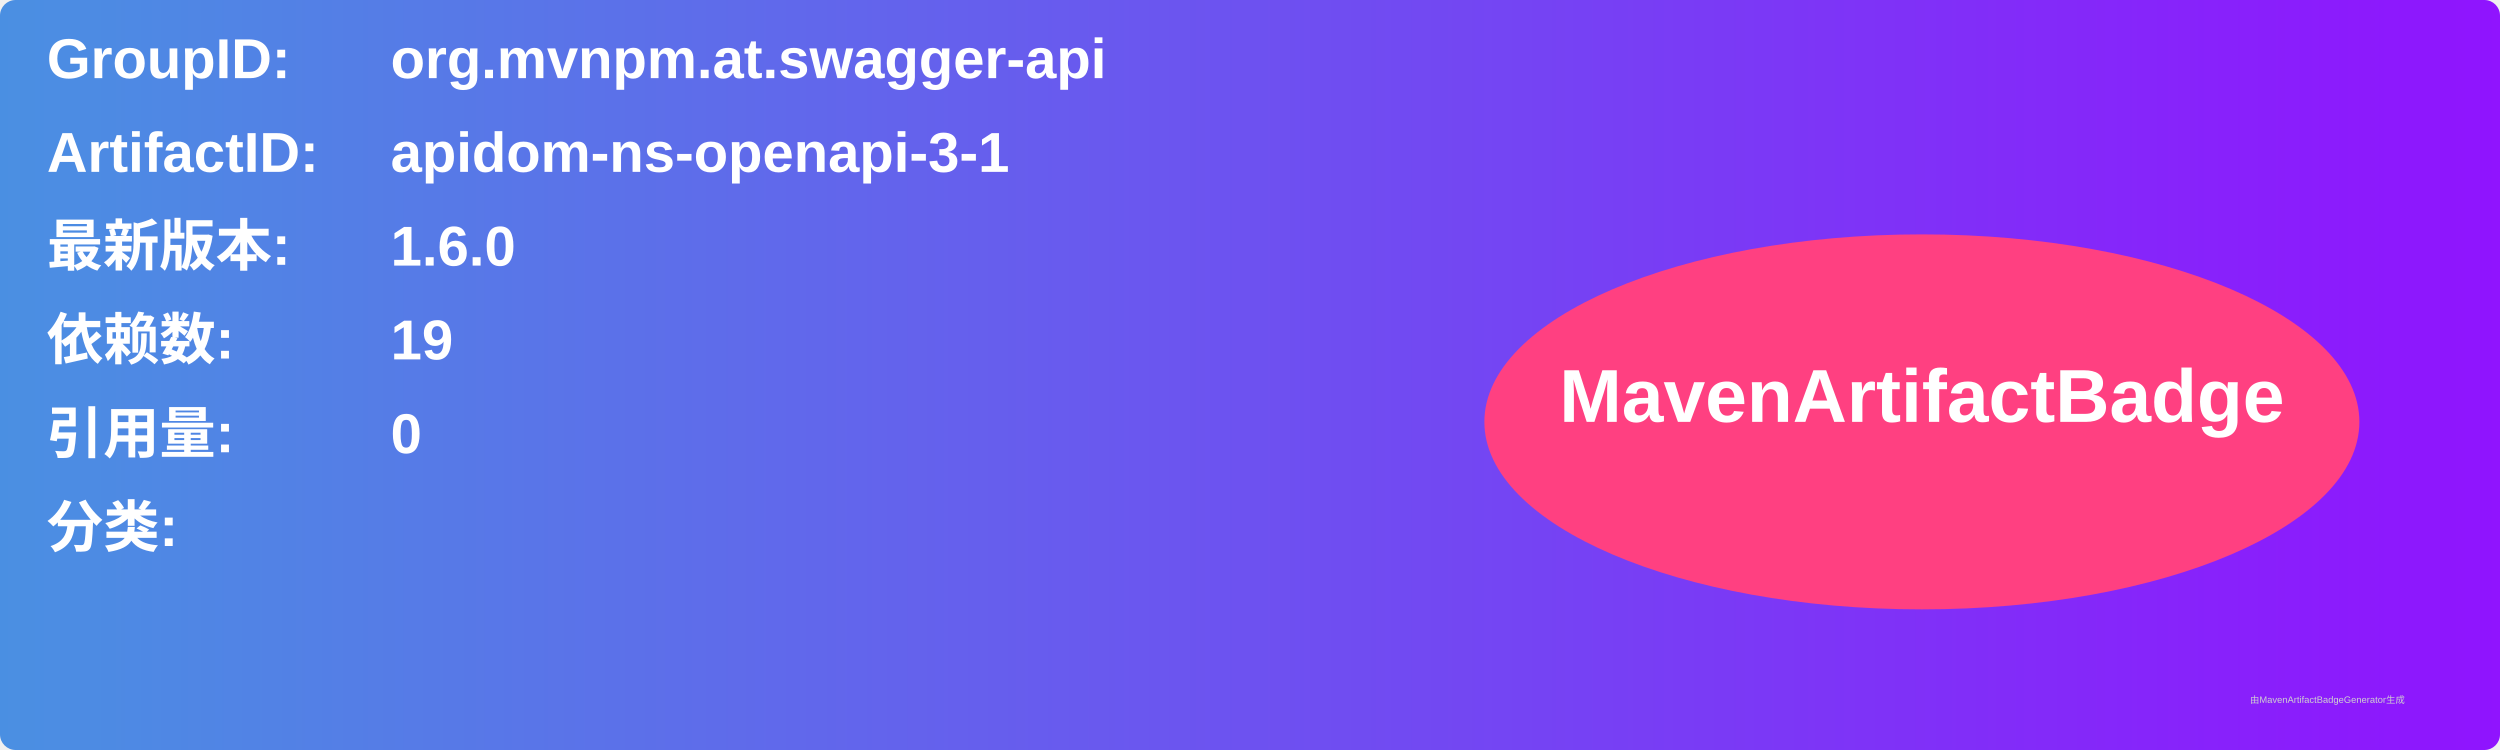
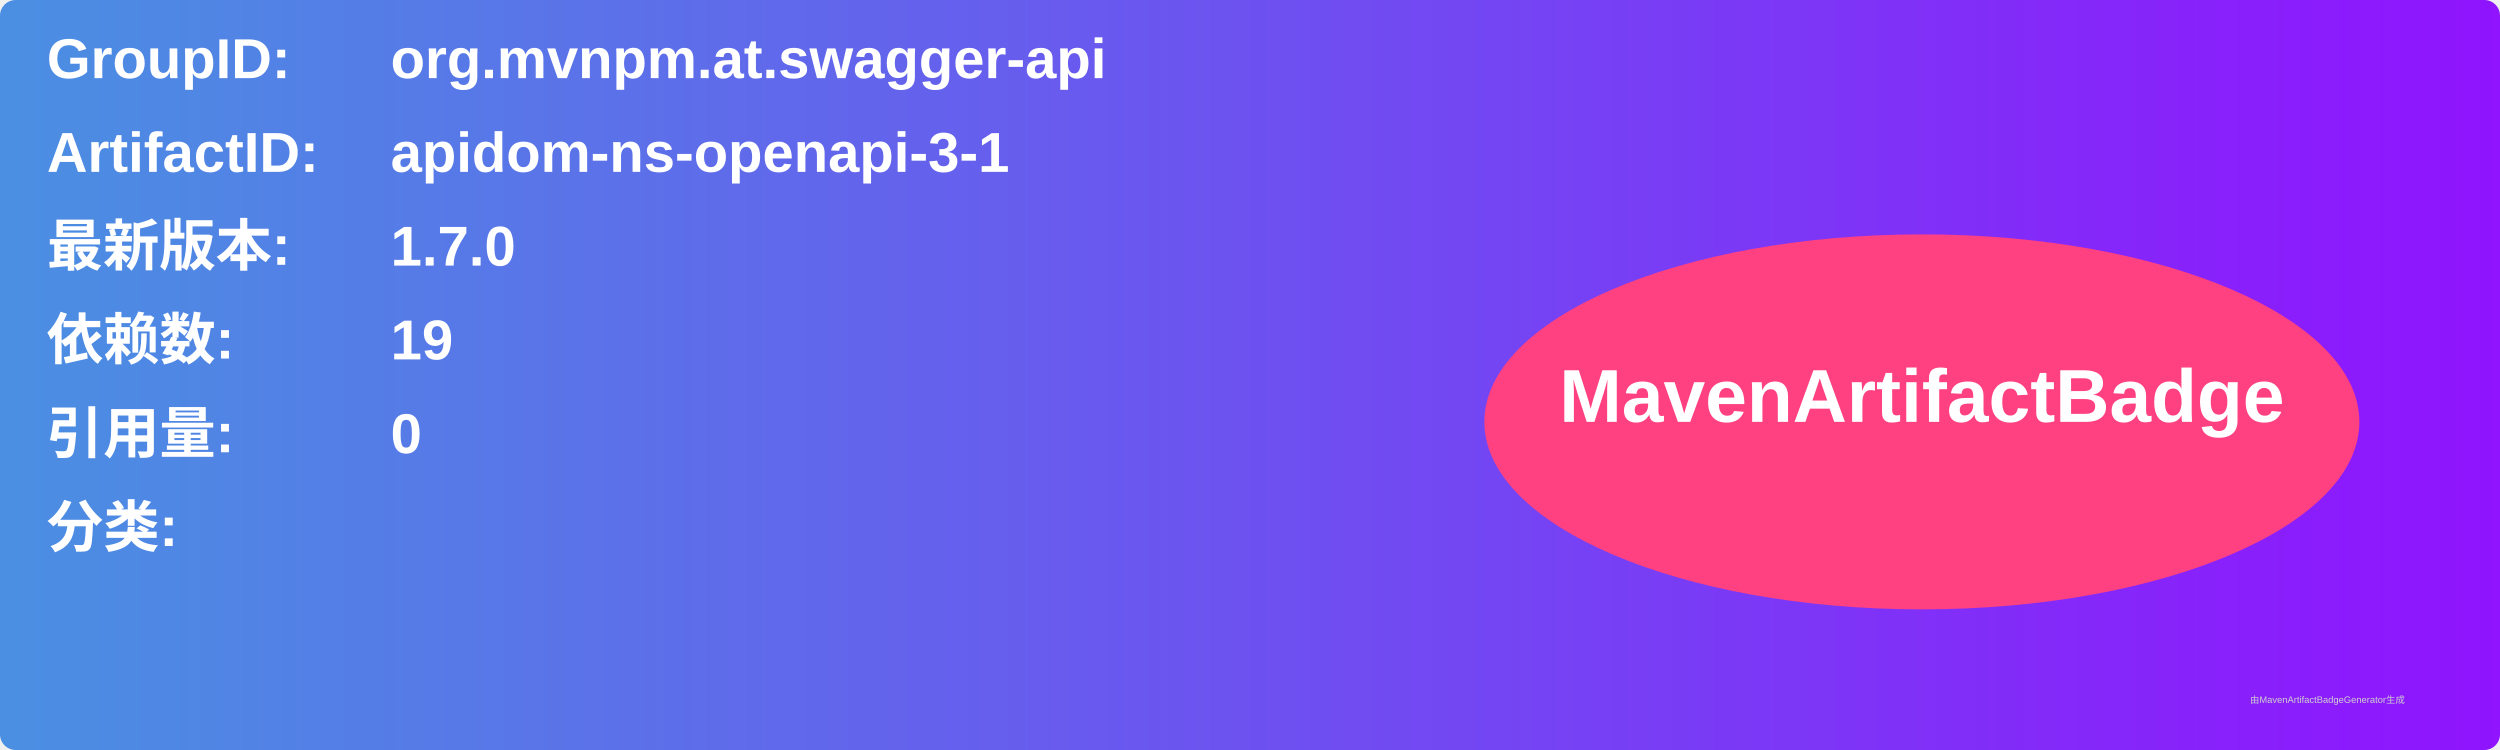
<svg xmlns="http://www.w3.org/2000/svg" width="800" height="240" viewBox="0 0 800 240">
  <linearGradient id="grad" x1="0%" y1="0%" x2="100%" y2="0%">
    <stop offset="0%" stop-color="#4a90e2" />
    <stop offset="100%" stop-color="#9013fe" />
  </linearGradient>
  <rect width="100%" height="100%" rx="5" ry="5" fill="url(#grad)" />
  <g transform="translate(15, 15)">
    <text x="0" y="10" font-family="Arial" font-size="18" fill="white" font-weight="bold" width="260">GroupID:</text>
    <text x="110" y="10" font-family="Arial" font-size="18" fill="white" font-weight="bold" width="460">org.mvnpm.at.swagger-api</text>
    <text x="0" y="40" font-family="Arial" font-size="18" fill="white" font-weight="bold" width="260">ArtifactID:</text>
    <text x="110" y="40" font-family="Arial" font-size="18" fill="white" font-weight="bold" width="460">apidom-ns-openapi-3-1</text>
    <text x="0" y="70" font-family="Arial" font-size="18" fill="white" font-weight="bold">最新版本:</text>
    <text x="110" y="70" font-family="Arial" font-size="18" fill="white" font-weight="bold">
-       <tspan font-weight="bold">1.6.0</tspan>
+       <tspan font-weight="bold">1.7.0</tspan>
    </text>
    <text x="0" y="100" font-family="Arial" font-size="18" fill="white" font-weight="bold">依赖数: </text>
    <text x="110" y="100" font-family="Arial" font-size="18" fill="white">
      <tspan font-weight="bold">19</tspan>
    </text>
    <text x="0" y="130" font-family="Arial" font-size="18" fill="white" font-weight="bold">引用量: </text>
    <text x="110" y="130" font-family="Arial" font-size="18" fill="white">
      <tspan font-weight="bold">0</tspan>
    </text>
    <text x="0" y="160" font-family="Arial" font-size="18" fill="white" font-weight="bold">分类:</text>
    <text x="10" y="190" font-family="Arial" font-size="10" fill="white">
      <tspan font-weight="bold" />
    </text>
    <ellipse cx="600" cy="120" rx="140" ry="60" fill="#ff4081" />
    <text x="600" y="120" text-anchor="middle" font-family="Arial" font-size="24" fill="white" font-weight="bold">MavenArtifactBadge</text>
  </g>
  <text x="720" y="225" font-family="Arial" font-size="3" fill="#d0d0d0">由MavenArtifactBadgeGenerator生成</text>
</svg>
